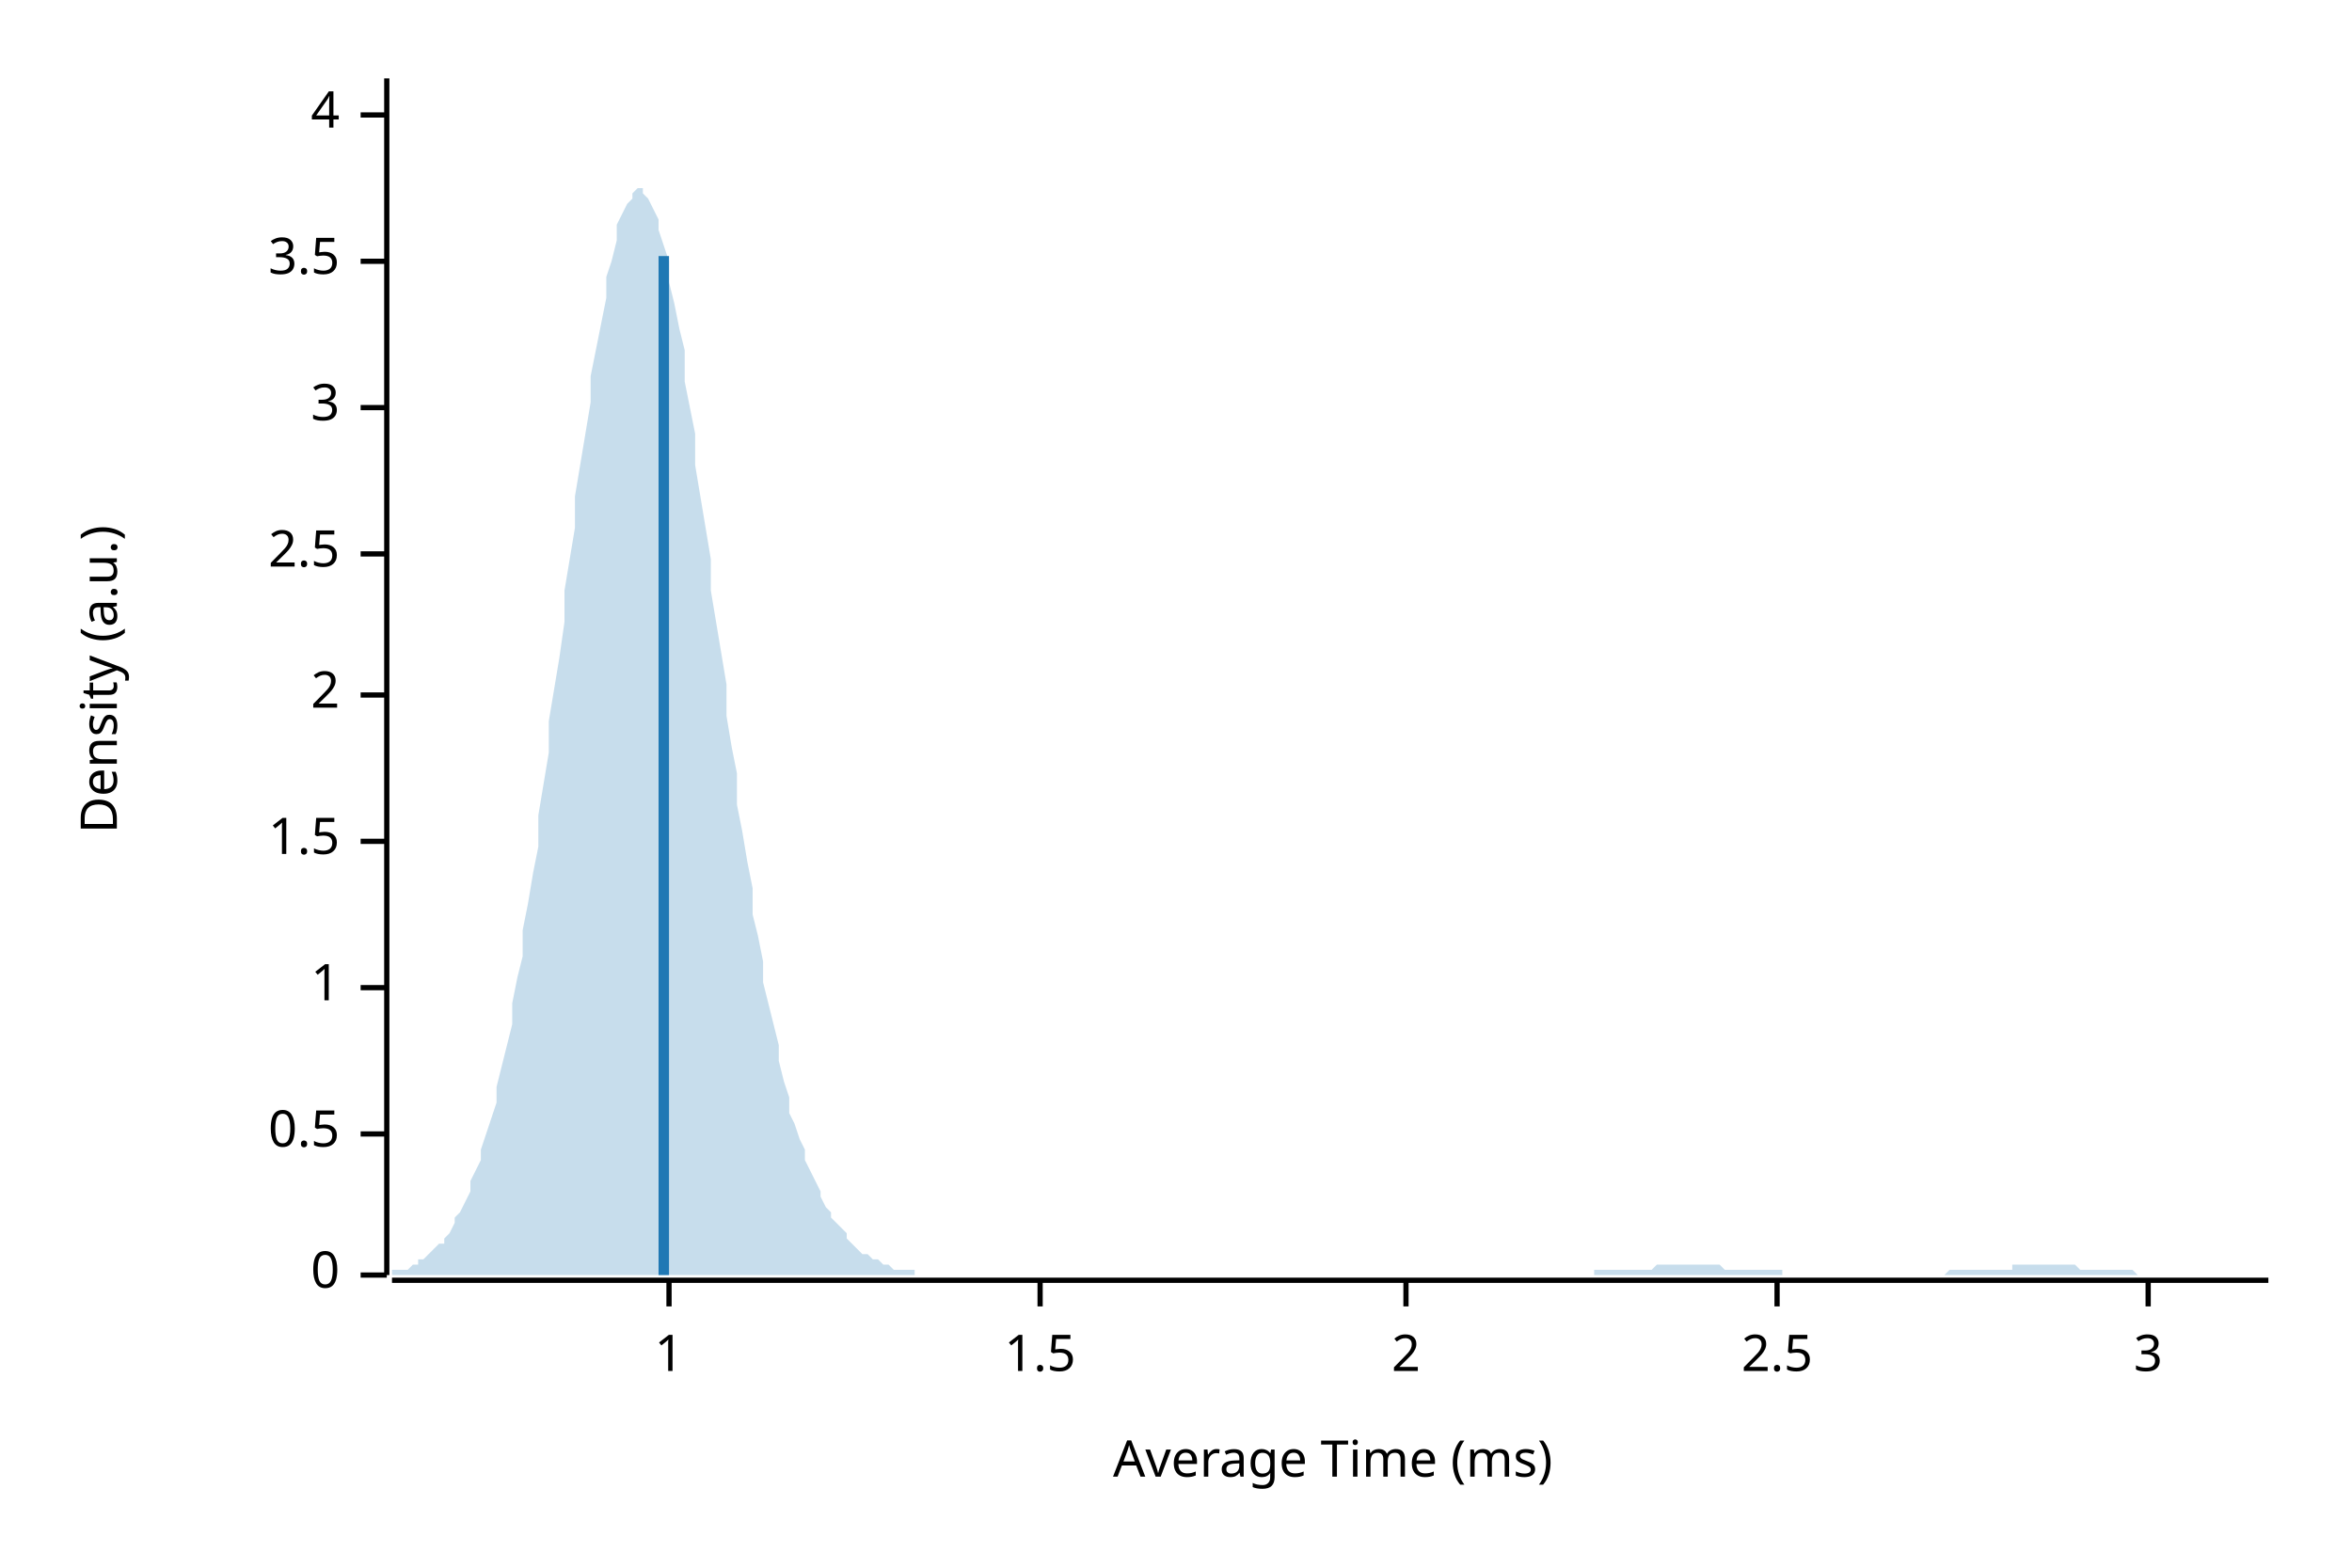
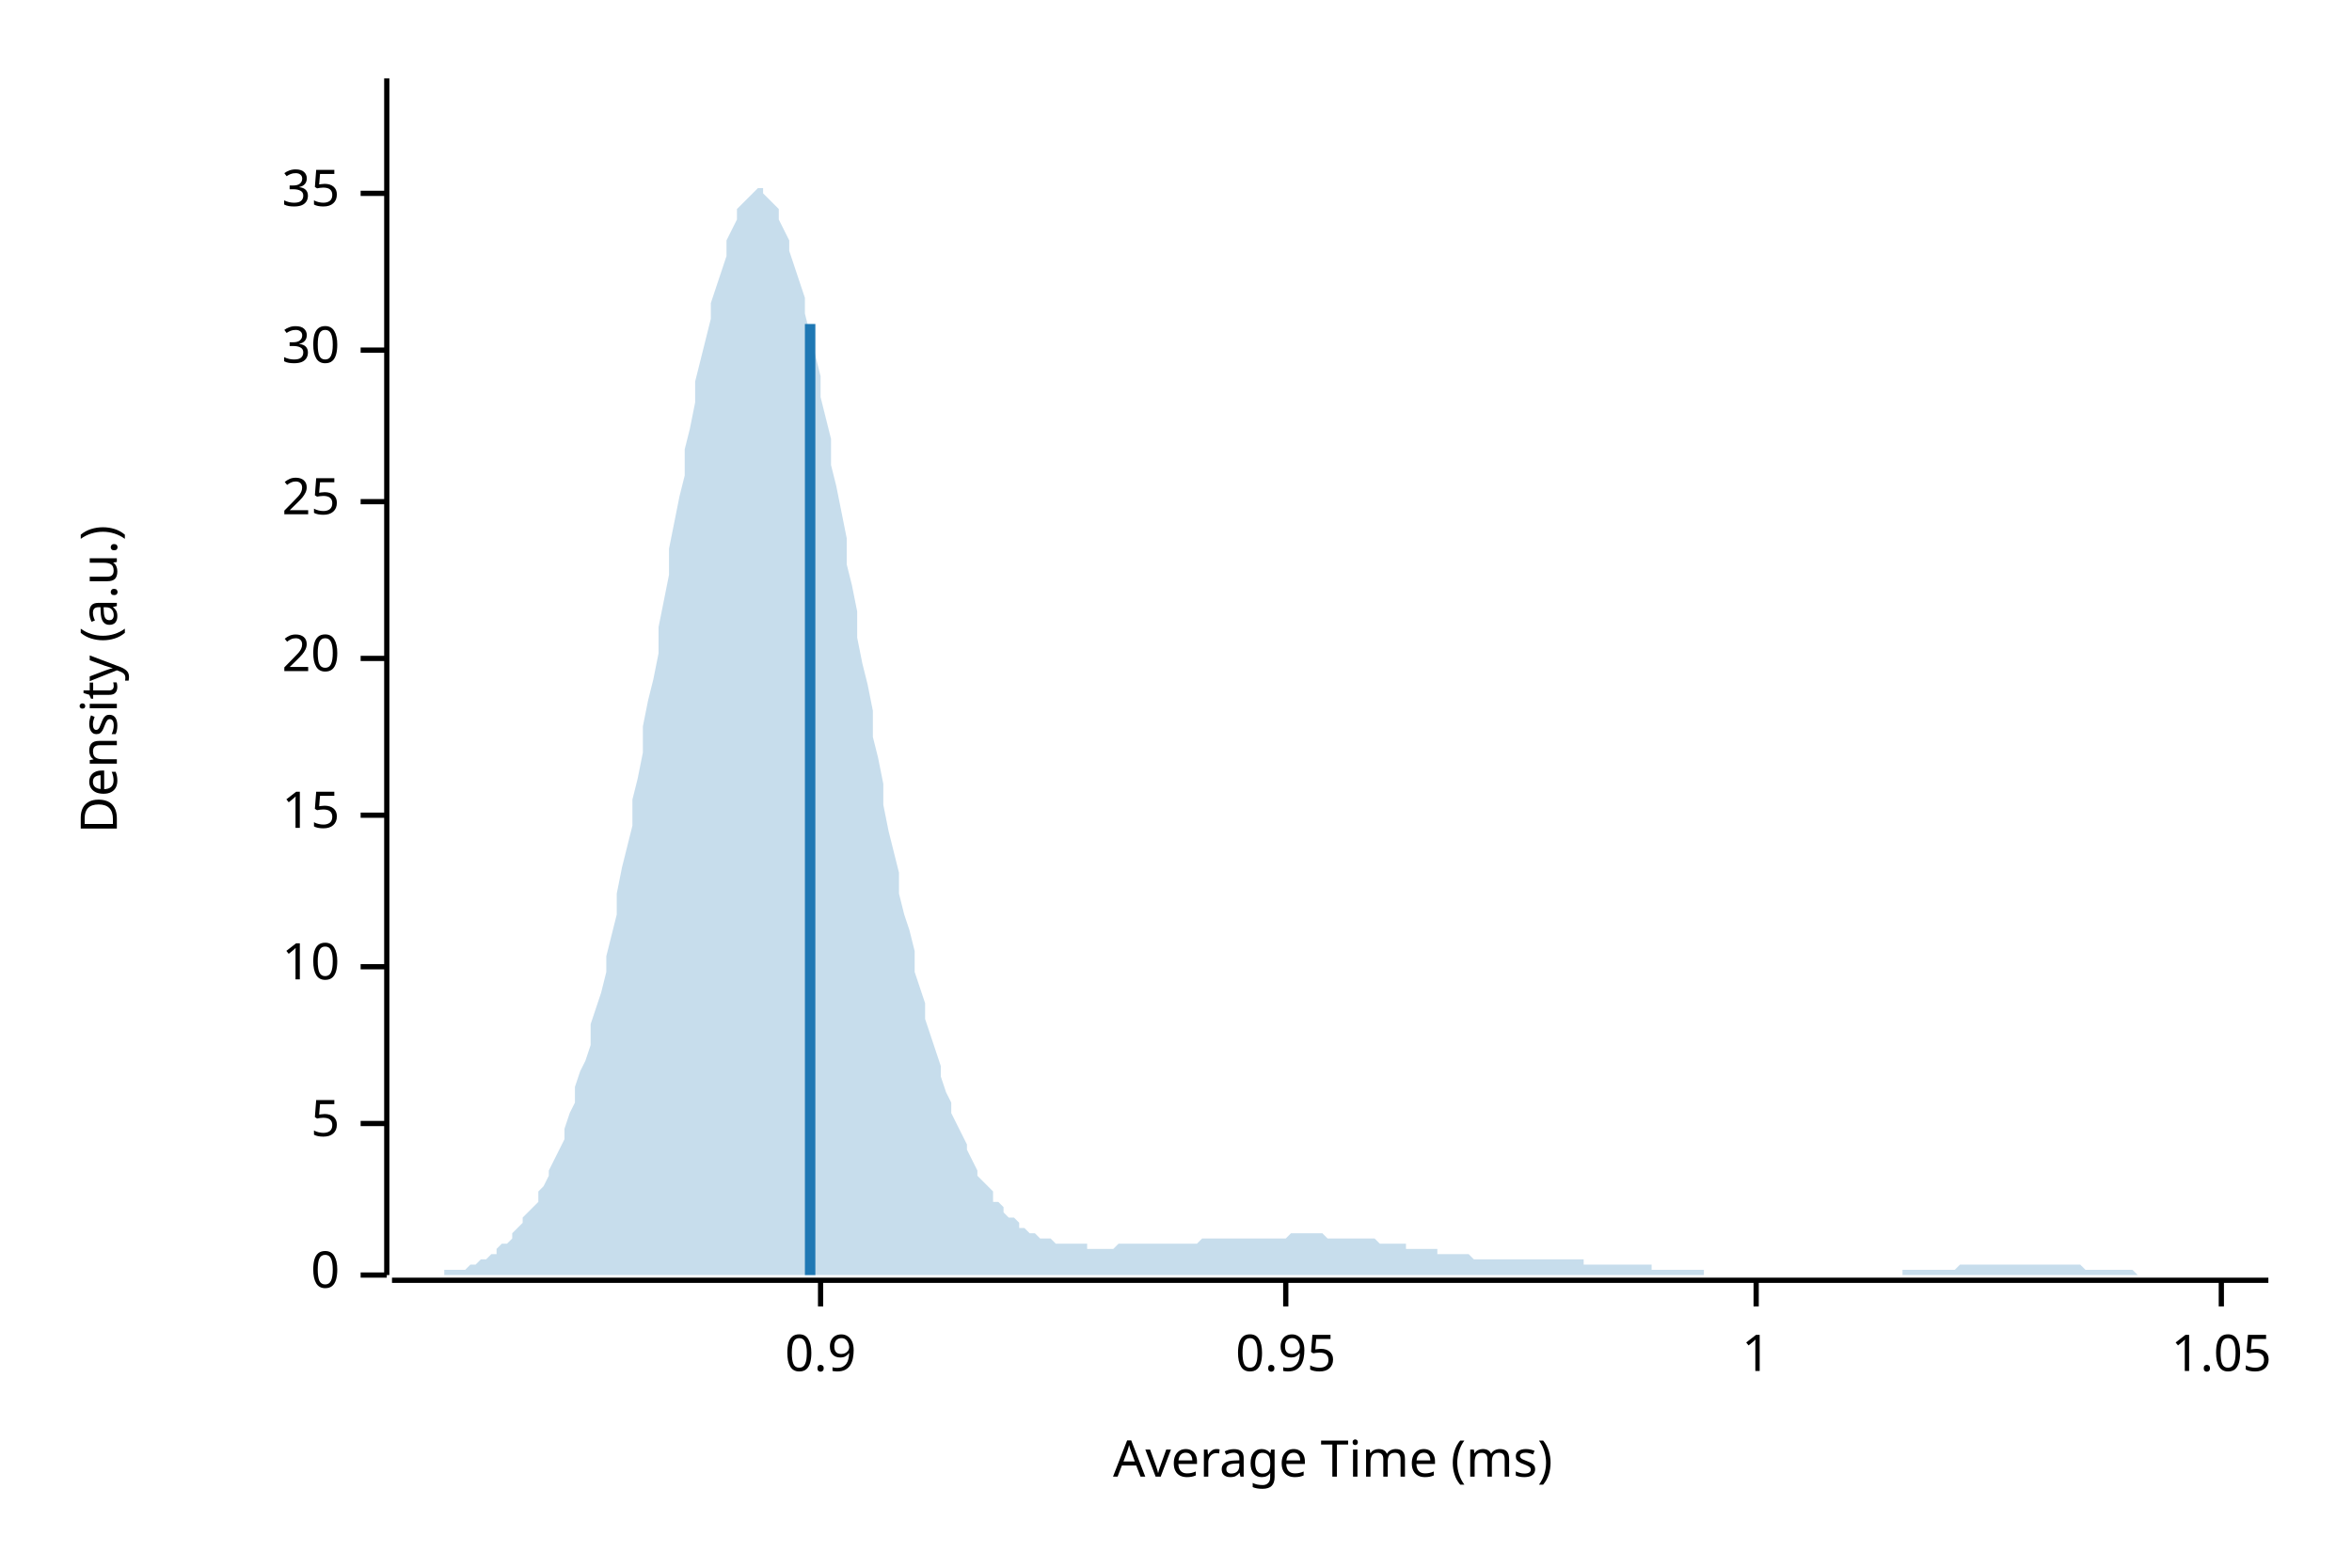
<svg xmlns="http://www.w3.org/2000/svg" width="450" height="300" viewBox="0 0 450 300">
  <text x="15" y="130" dy="0.76em" text-anchor="middle" font-family="sans-serif" font-size="9.677" opacity="1" fill="#000000" transform="rotate(270, 15, 130)">
Density (a.u.)
</text>
  <text x="255" y="285" dy="-0.5ex" text-anchor="middle" font-family="sans-serif" font-size="9.677" opacity="1" fill="#000000">
Average Time (ms)
</text>
  <polyline fill="none" opacity="1" stroke="#000000" stroke-width="1" points="74,15 74,244 " />
  <text x="65" y="244" dy="0.5ex" text-anchor="end" font-family="sans-serif" font-size="9.677" opacity="1" fill="#000000">
0
</text>
  <polyline fill="none" opacity="1" stroke="#000000" stroke-width="1" points="69,244 74,244 " />
-   <text x="65" y="217" dy="0.5ex" text-anchor="end" font-family="sans-serif" font-size="9.677" opacity="1" fill="#000000">
- 0.5
+   <text x="65" y="215" dy="0.5ex" text-anchor="end" font-family="sans-serif" font-size="9.677" opacity="1" fill="#000000">
+ 5
</text>
-   <polyline fill="none" opacity="1" stroke="#000000" stroke-width="1" points="69,217 74,217 " />
-   <text x="65" y="189" dy="0.5ex" text-anchor="end" font-family="sans-serif" font-size="9.677" opacity="1" fill="#000000">
+   <polyline fill="none" opacity="1" stroke="#000000" stroke-width="1" points="69,215 74,215 " />
+   <text x="65" y="185" dy="0.5ex" text-anchor="end" font-family="sans-serif" font-size="9.677" opacity="1" fill="#000000">
+ 10
+ </text>
+   <polyline fill="none" opacity="1" stroke="#000000" stroke-width="1" points="69,185 74,185 " />
+   <text x="65" y="156" dy="0.5ex" text-anchor="end" font-family="sans-serif" font-size="9.677" opacity="1" fill="#000000">
+ 15
+ </text>
+   <polyline fill="none" opacity="1" stroke="#000000" stroke-width="1" points="69,156 74,156 " />
+   <text x="65" y="126" dy="0.5ex" text-anchor="end" font-family="sans-serif" font-size="9.677" opacity="1" fill="#000000">
+ 20
+ </text>
+   <polyline fill="none" opacity="1" stroke="#000000" stroke-width="1" points="69,126 74,126 " />
+   <text x="65" y="96" dy="0.5ex" text-anchor="end" font-family="sans-serif" font-size="9.677" opacity="1" fill="#000000">
+ 25
+ </text>
+   <polyline fill="none" opacity="1" stroke="#000000" stroke-width="1" points="69,96 74,96 " />
+   <text x="65" y="67" dy="0.5ex" text-anchor="end" font-family="sans-serif" font-size="9.677" opacity="1" fill="#000000">
+ 30
+ </text>
+   <polyline fill="none" opacity="1" stroke="#000000" stroke-width="1" points="69,67 74,67 " />
+   <text x="65" y="37" dy="0.5ex" text-anchor="end" font-family="sans-serif" font-size="9.677" opacity="1" fill="#000000">
+ 35
+ </text>
+   <polyline fill="none" opacity="1" stroke="#000000" stroke-width="1" points="69,37 74,37 " />
+   <polyline fill="none" opacity="1" stroke="#000000" stroke-width="1" points="75,245 434,245 " />
+   <text x="157" y="255" dy="0.76em" text-anchor="middle" font-family="sans-serif" font-size="9.677" opacity="1" fill="#000000">
+ 0.9
+ </text>
+   <polyline fill="none" opacity="1" stroke="#000000" stroke-width="1" points="157,245 157,250 " />
+   <text x="246" y="255" dy="0.76em" text-anchor="middle" font-family="sans-serif" font-size="9.677" opacity="1" fill="#000000">
+ 0.95
+ </text>
+   <polyline fill="none" opacity="1" stroke="#000000" stroke-width="1" points="246,245 246,250 " />
+   <text x="336" y="255" dy="0.76em" text-anchor="middle" font-family="sans-serif" font-size="9.677" opacity="1" fill="#000000">
1
</text>
-   <polyline fill="none" opacity="1" stroke="#000000" stroke-width="1" points="69,189 74,189 " />
-   <text x="65" y="161" dy="0.5ex" text-anchor="end" font-family="sans-serif" font-size="9.677" opacity="1" fill="#000000">
- 1.5
+   <polyline fill="none" opacity="1" stroke="#000000" stroke-width="1" points="336,245 336,250 " />
+   <text x="425" y="255" dy="0.76em" text-anchor="middle" font-family="sans-serif" font-size="9.677" opacity="1" fill="#000000">
+ 1.05
</text>
-   <polyline fill="none" opacity="1" stroke="#000000" stroke-width="1" points="69,161 74,161 " />
-   <text x="65" y="133" dy="0.5ex" text-anchor="end" font-family="sans-serif" font-size="9.677" opacity="1" fill="#000000">
- 2
- </text>
-   <polyline fill="none" opacity="1" stroke="#000000" stroke-width="1" points="69,133 74,133 " />
-   <text x="65" y="106" dy="0.5ex" text-anchor="end" font-family="sans-serif" font-size="9.677" opacity="1" fill="#000000">
- 2.5
- </text>
-   <polyline fill="none" opacity="1" stroke="#000000" stroke-width="1" points="69,106 74,106 " />
-   <text x="65" y="78" dy="0.5ex" text-anchor="end" font-family="sans-serif" font-size="9.677" opacity="1" fill="#000000">
- 3
- </text>
-   <polyline fill="none" opacity="1" stroke="#000000" stroke-width="1" points="69,78 74,78 " />
-   <text x="65" y="50" dy="0.5ex" text-anchor="end" font-family="sans-serif" font-size="9.677" opacity="1" fill="#000000">
- 3.5
- </text>
-   <polyline fill="none" opacity="1" stroke="#000000" stroke-width="1" points="69,50 74,50 " />
-   <text x="65" y="22" dy="0.5ex" text-anchor="end" font-family="sans-serif" font-size="9.677" opacity="1" fill="#000000">
- 4
- </text>
-   <polyline fill="none" opacity="1" stroke="#000000" stroke-width="1" points="69,22 74,22 " />
-   <polyline fill="none" opacity="1" stroke="#000000" stroke-width="1" points="75,245 434,245 " />
-   <text x="128" y="255" dy="0.76em" text-anchor="middle" font-family="sans-serif" font-size="9.677" opacity="1" fill="#000000">
- 1
- </text>
-   <polyline fill="none" opacity="1" stroke="#000000" stroke-width="1" points="128,245 128,250 " />
-   <text x="199" y="255" dy="0.76em" text-anchor="middle" font-family="sans-serif" font-size="9.677" opacity="1" fill="#000000">
- 1.5
- </text>
-   <polyline fill="none" opacity="1" stroke="#000000" stroke-width="1" points="199,245 199,250 " />
-   <text x="269" y="255" dy="0.76em" text-anchor="middle" font-family="sans-serif" font-size="9.677" opacity="1" fill="#000000">
- 2
- </text>
-   <polyline fill="none" opacity="1" stroke="#000000" stroke-width="1" points="269,245 269,250 " />
-   <text x="340" y="255" dy="0.76em" text-anchor="middle" font-family="sans-serif" font-size="9.677" opacity="1" fill="#000000">
- 2.5
- </text>
-   <polyline fill="none" opacity="1" stroke="#000000" stroke-width="1" points="340,245 340,250 " />
-   <text x="411" y="255" dy="0.76em" text-anchor="middle" font-family="sans-serif" font-size="9.677" opacity="1" fill="#000000">
- 3
- </text>
-   <polyline fill="none" opacity="1" stroke="#000000" stroke-width="1" points="411,245 411,250 " />
-   <polygon opacity="0.25" fill="#1F78B4" points="75,244 75,243 76,243 77,243 77,243 78,243 79,242 80,242 80,241 81,241 82,240 82,240 83,239 84,238 85,238 85,237 86,236 87,234 87,233 88,232 89,230 90,228 90,226 91,224 92,222 92,220 93,217 94,214 95,211 95,208 96,204 97,200 98,196 98,192 99,187 100,183 100,178 101,173 102,167 103,162 103,156 104,150 105,144 105,138 106,132 107,126 108,119 108,113 109,107 110,101 110,95 111,89 112,83 113,77 113,72 114,67 115,62 116,57 116,53 117,50 118,46 118,43 119,41 120,39 121,38 121,37 122,36 123,36 123,37 124,38 125,40 126,42 126,44 127,47 128,50 128,54 129,58 130,63 131,67 131,73 132,78 133,83 133,89 134,95 135,101 136,107 136,113 137,119 138,125 139,131 139,137 140,143 141,148 141,154 142,159 143,165 144,170 144,175 145,179 146,184 146,188 147,192 148,196 149,200 149,203 150,207 151,210 151,213 152,215 153,218 154,220 154,222 155,224 156,226 157,228 157,229 158,231 159,232 159,233 160,234 161,235 162,236 162,237 163,238 164,239 164,239 165,240 166,240 167,241 167,241 168,241 169,242 169,242 170,242 171,243 172,243 172,243 173,243 174,243 175,243 175,244 176,244 177,244 177,244 178,244 179,244 180,244 180,244 181,244 182,244 182,244 183,244 184,244 185,244 185,244 186,244 187,244 187,244 188,244 189,244 190,244 190,244 191,244 192,244 192,244 193,244 194,244 195,244 195,244 196,244 197,244 198,244 198,244 199,244 200,244 200,244 201,244 202,244 203,244 203,244 204,244 205,244 205,244 206,244 207,244 208,244 208,244 209,244 210,244 210,244 211,244 212,244 213,244 213,244 214,244 215,244 216,244 216,244 217,244 218,244 218,244 219,244 220,244 221,244 221,244 222,244 223,244 223,244 224,244 225,244 226,244 226,244 227,244 228,244 228,244 229,244 230,244 231,244 231,244 232,244 233,244 233,244 234,244 235,244 236,244 236,244 237,244 238,244 239,244 239,244 240,244 241,244 241,244 242,244 243,244 244,244 244,244 245,244 246,244 246,244 247,244 248,244 249,244 249,244 250,244 251,244 251,244 252,244 253,244 254,244 254,244 255,244 256,244 257,244 257,244 258,244 259,244 259,244 260,244 261,244 262,244 262,244 263,244 264,244 264,244 265,244 266,244 267,244 267,244 268,244 269,244 269,244 270,244 271,244 272,244 272,244 273,244 274,244 275,244 275,244 276,244 277,244 277,244 278,244 279,244 280,244 280,244 281,244 282,244 282,244 283,244 284,244 285,244 285,244 286,244 287,244 287,244 288,244 289,244 290,244 290,244 291,244 292,244 292,244 293,244 294,244 295,244 295,244 296,244 297,244 298,244 298,244 299,244 300,244 300,244 301,244 302,244 303,244 303,244 304,244 305,244 305,243 306,243 307,243 308,243 308,243 309,243 310,243 310,243 311,243 312,243 313,243 313,243 314,243 315,243 316,243 316,243 317,242 318,242 318,242 319,242 320,242 321,242 321,242 322,242 323,242 323,242 324,242 325,242 326,242 326,242 327,242 328,242 328,242 329,242 330,243 331,243 331,243 332,243 333,243 333,243 334,243 335,243 336,243 336,243 337,243 338,243 339,243 339,243 340,243 341,243 341,244 342,244 343,244 344,244 344,244 345,244 346,244 346,244 347,244 348,244 349,244 349,244 350,244 351,244 351,244 352,244 353,244 354,244 354,244 355,244 356,244 357,244 357,244 358,244 359,244 359,244 360,244 361,244 362,244 362,244 363,244 364,244 364,244 365,244 366,244 367,244 367,244 368,244 369,244 369,244 370,244 371,244 372,244 372,244 373,243 374,243 375,243 375,243 376,243 377,243 377,243 378,243 379,243 380,243 380,243 381,243 382,243 382,243 383,243 384,243 385,243 385,242 386,242 387,242 387,242 388,242 389,242 390,242 390,242 391,242 392,242 392,242 393,242 394,242 395,242 395,242 396,242 397,242 398,243 398,243 399,243 400,243 400,243 401,243 402,243 403,243 403,243 404,243 405,243 405,243 406,243 407,243 408,243 408,243 409,244 410,244 410,244 411,244 412,244 413,244 413,244 414,244 415,244 416,244 416,244 417,244 418,244 418,244 419,244 420,244 421,244 421,244 422,244 423,244 423,244 424,244 425,244 426,244 426,244 427,244 428,244 428,244 429,244 430,244 431,244 431,244 432,244 433,244 434,244 434,244 75,244 " />
-   <polyline fill="none" opacity="1" stroke="#1F78B4" stroke-width="2" points="127,244 127,49 " />
+   <polyline fill="none" opacity="1" stroke="#000000" stroke-width="1" points="425,245 425,250 " />
+   <polygon opacity="0.25" fill="#1F78B4" points="75,244 75,244 76,244 77,244 77,244 78,244 79,244 80,244 80,244 81,244 82,244 82,244 83,244 84,244 85,244 85,243 86,243 87,243 87,243 88,243 89,243 90,242 90,242 91,242 92,241 92,241 93,241 94,240 95,240 95,239 96,238 97,238 98,237 98,236 99,235 100,234 100,233 101,232 102,231 103,230 103,228 104,227 105,225 105,224 106,222 107,220 108,218 108,216 109,213 110,211 110,208 111,205 112,203 113,200 113,196 114,193 115,190 116,186 116,183 117,179 118,175 118,171 119,166 120,162 121,158 121,153 122,149 123,144 123,139 124,134 125,130 126,125 126,120 127,115 128,110 128,105 129,100 130,95 131,91 131,86 132,82 133,77 133,73 134,69 135,65 136,61 136,58 137,55 138,52 139,49 139,46 140,44 141,42 141,40 142,39 143,38 144,37 144,37 145,36 146,36 146,37 147,38 148,39 149,40 149,42 150,44 151,46 151,48 152,51 153,54 154,57 154,60 155,64 156,68 157,72 157,76 158,80 159,84 159,89 160,93 161,98 162,103 162,108 163,112 164,117 164,122 165,127 166,131 167,136 167,141 168,145 169,150 169,154 170,159 171,163 172,167 172,171 173,175 174,178 175,182 175,186 176,189 177,192 177,195 178,198 179,201 180,204 180,206 181,209 182,211 182,213 183,215 184,217 185,219 185,220 186,222 187,224 187,225 188,226 189,227 190,228 190,230 191,230 192,231 192,232 193,233 194,233 195,234 195,235 196,235 197,236 198,236 198,236 199,237 200,237 200,237 201,237 202,238 203,238 203,238 204,238 205,238 205,238 206,238 207,238 208,238 208,239 209,239 210,239 210,239 211,239 212,239 213,239 213,239 214,238 215,238 216,238 216,238 217,238 218,238 218,238 219,238 220,238 221,238 221,238 222,238 223,238 223,238 224,238 225,238 226,238 226,238 227,238 228,238 228,238 229,238 230,237 231,237 231,237 232,237 233,237 233,237 234,237 235,237 236,237 236,237 237,237 238,237 239,237 239,237 240,237 241,237 241,237 242,237 243,237 244,237 244,237 245,237 246,237 246,237 247,236 248,236 249,236 249,236 250,236 251,236 251,236 252,236 253,236 254,237 254,237 255,237 256,237 257,237 257,237 258,237 259,237 259,237 260,237 261,237 262,237 262,237 263,237 264,238 264,238 265,238 266,238 267,238 267,238 268,238 269,238 269,239 270,239 271,239 272,239 272,239 273,239 274,239 275,239 275,240 276,240 277,240 277,240 278,240 279,240 280,240 280,240 281,240 282,241 282,241 283,241 284,241 285,241 285,241 286,241 287,241 287,241 288,241 289,241 290,241 290,241 291,241 292,241 292,241 293,241 294,241 295,241 295,241 296,241 297,241 298,241 298,241 299,241 300,241 300,241 301,241 302,241 303,241 303,242 304,242 305,242 305,242 306,242 307,242 308,242 308,242 309,242 310,242 310,242 311,242 312,242 313,242 313,242 314,242 315,242 316,242 316,243 317,243 318,243 318,243 319,243 320,243 321,243 321,243 322,243 323,243 323,243 324,243 325,243 326,243 326,244 327,244 328,244 328,244 329,244 330,244 331,244 331,244 332,244 333,244 333,244 334,244 335,244 336,244 336,244 337,244 338,244 339,244 339,244 340,244 341,244 341,244 342,244 343,244 344,244 344,244 345,244 346,244 346,244 347,244 348,244 349,244 349,244 350,244 351,244 351,244 352,244 353,244 354,244 354,244 355,244 356,244 357,244 357,244 358,244 359,244 359,244 360,244 361,244 362,244 362,244 363,244 364,244 364,243 365,243 366,243 367,243 367,243 368,243 369,243 369,243 370,243 371,243 372,243 372,243 373,243 374,243 375,242 375,242 376,242 377,242 377,242 378,242 379,242 380,242 380,242 381,242 382,242 382,242 383,242 384,242 385,242 385,242 386,242 387,242 387,242 388,242 389,242 390,242 390,242 391,242 392,242 392,242 393,242 394,242 395,242 395,242 396,242 397,242 398,242 398,242 399,243 400,243 400,243 401,243 402,243 403,243 403,243 404,243 405,243 405,243 406,243 407,243 408,243 408,243 409,244 410,244 410,244 411,244 412,244 413,244 413,244 414,244 415,244 416,244 416,244 417,244 418,244 418,244 419,244 420,244 421,244 421,244 422,244 423,244 423,244 424,244 425,244 426,244 426,244 427,244 428,244 428,244 429,244 430,244 431,244 431,244 432,244 433,244 434,244 434,244 75,244 " />
+   <polyline fill="none" opacity="1" stroke="#1F78B4" stroke-width="2" points="155,244 155,62 " />
</svg>
